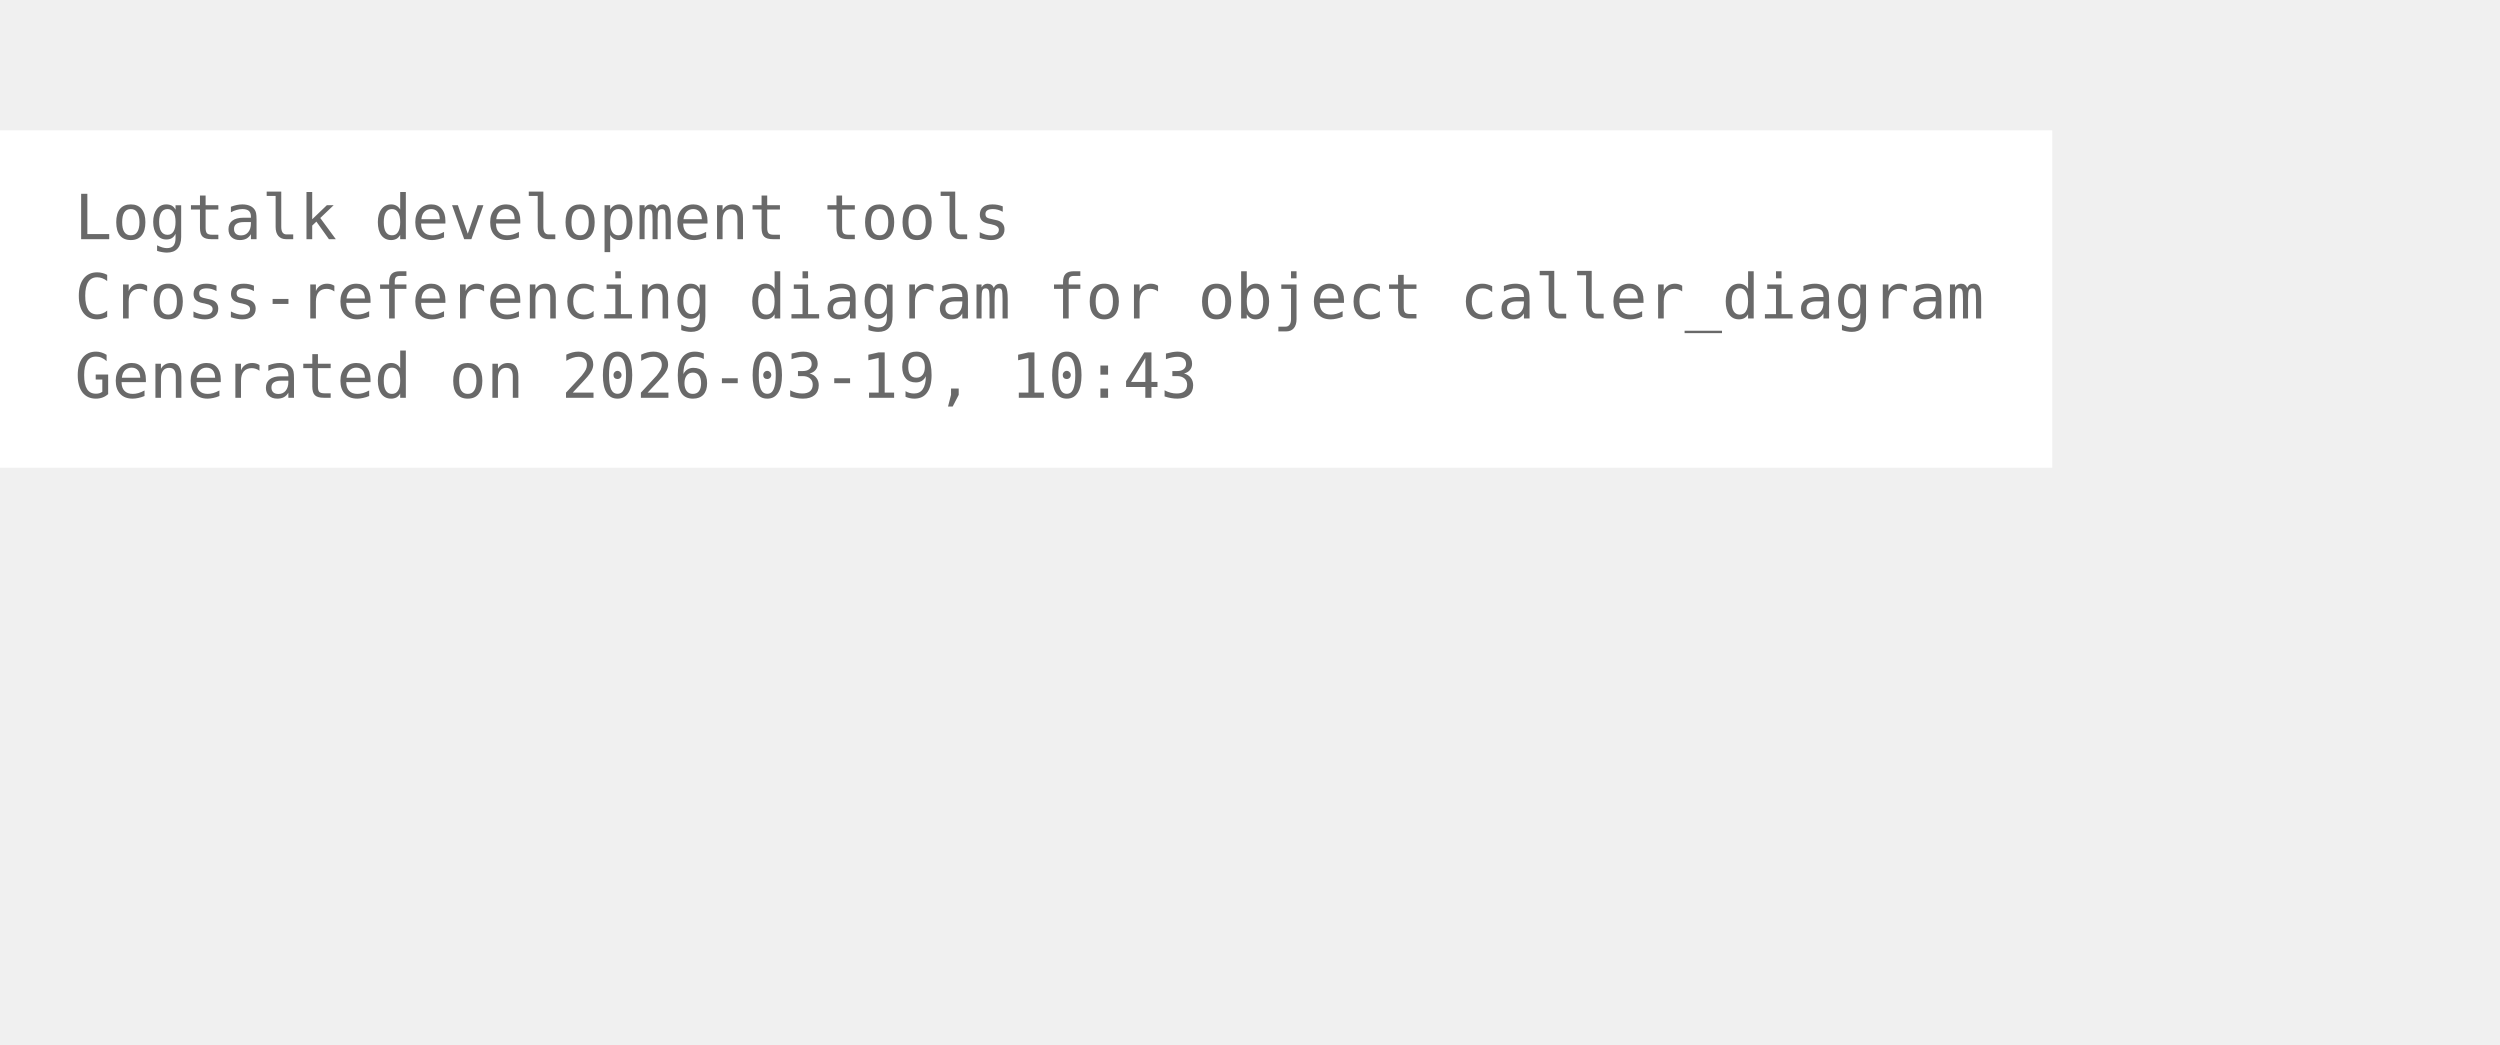
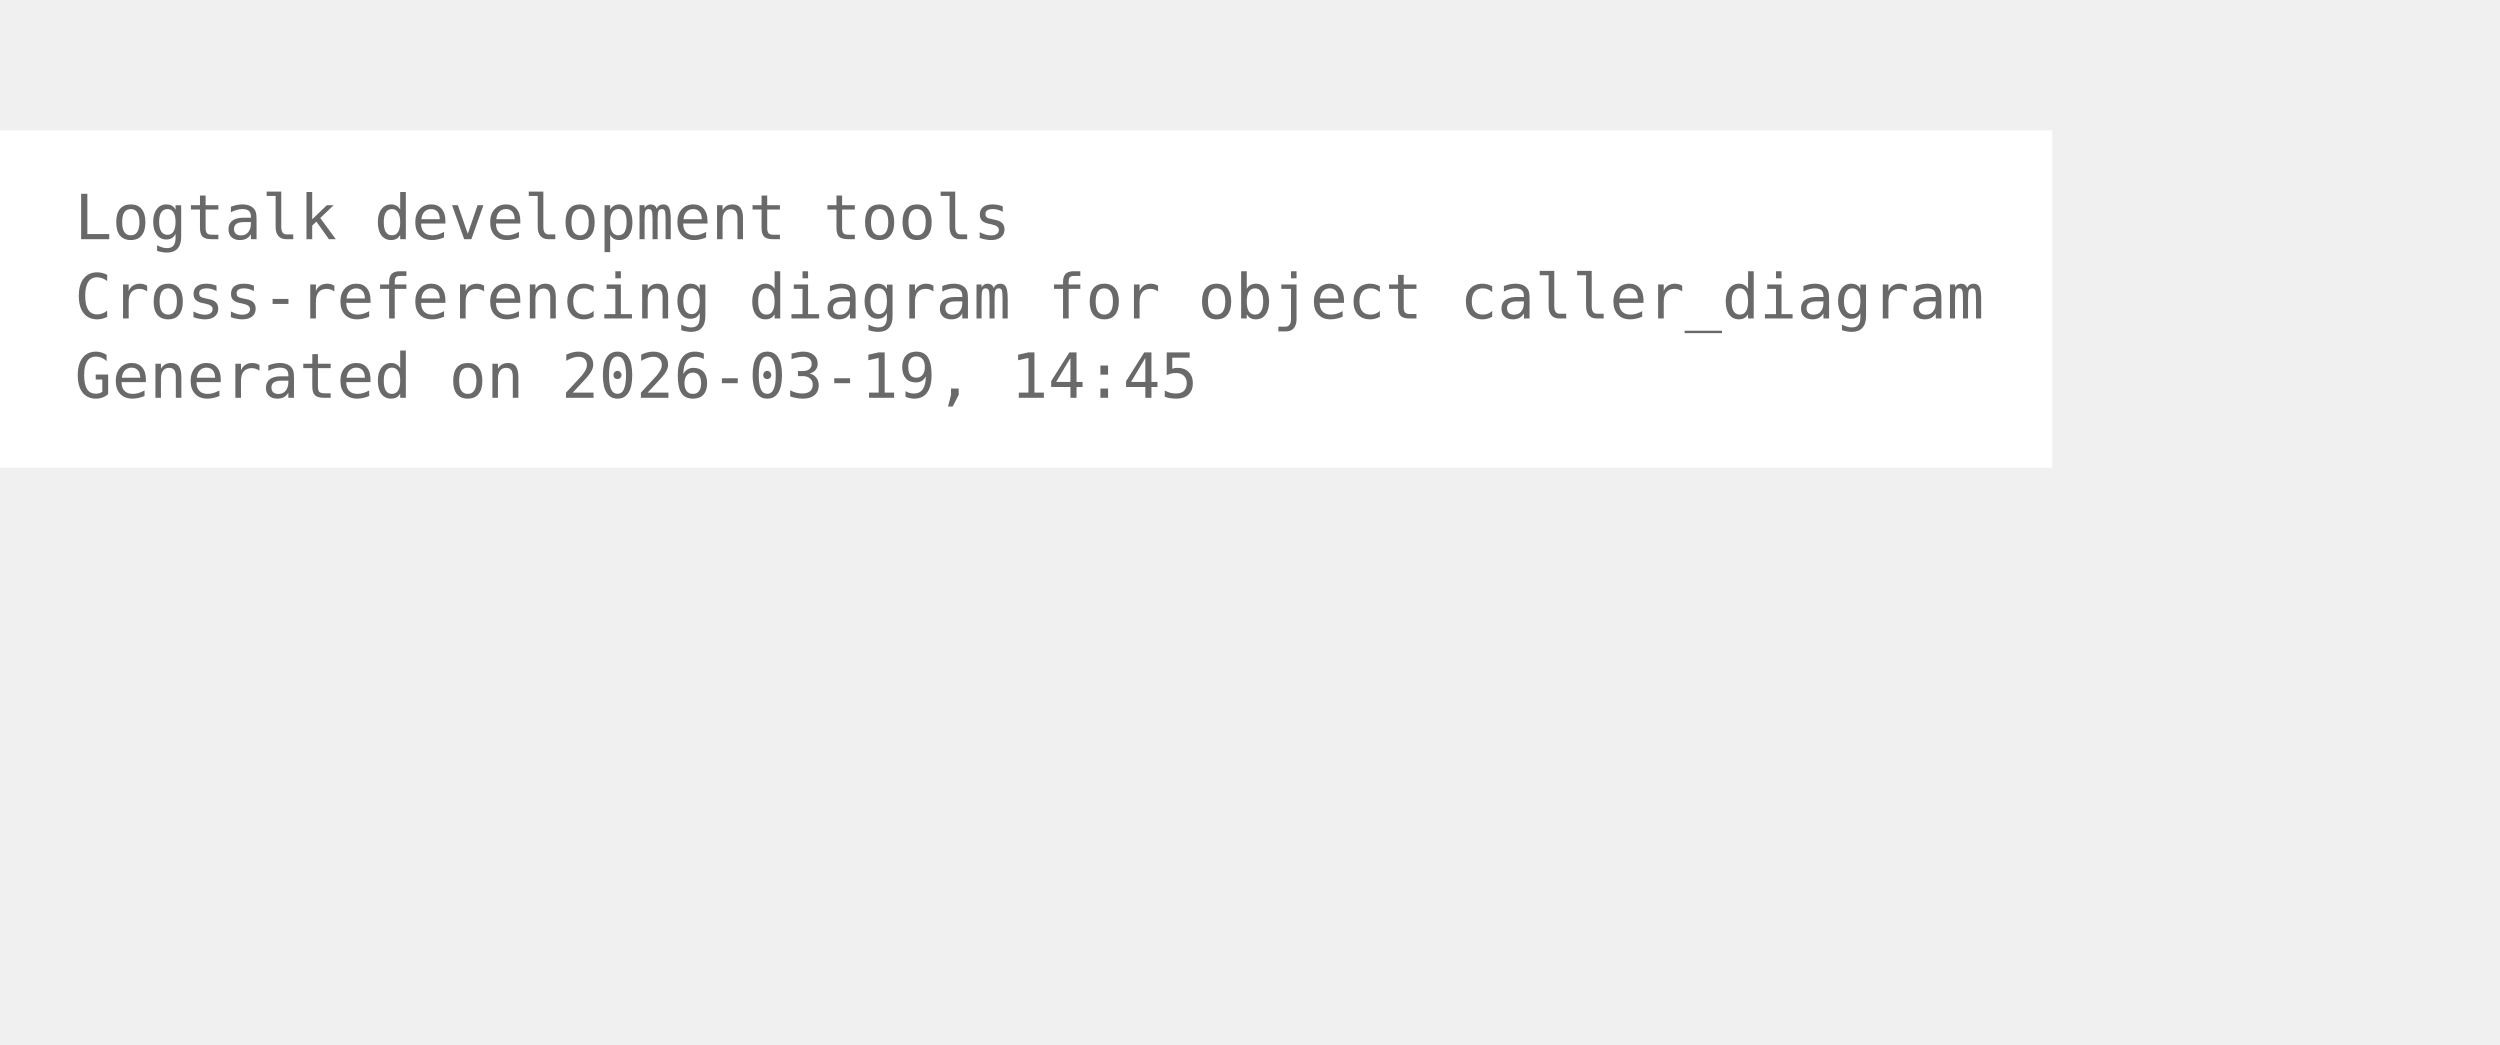
<svg xmlns="http://www.w3.org/2000/svg" width="474pt" height="198pt" viewBox="72.00 72.00 402.00 126.00">
  <g id="graph0" class="graph" transform="scale(1 1) rotate(0) translate(76 122.25)">
    <polygon fill="white" stroke="none" points="-4,4 -4,-50.25 326,-50.25 326,4 -4,4" />
    <text xml:space="preserve" text-anchor="start" x="8" y="-32.75" font-family="Monospace" font-size="10.00" fill="dimgray">Logtalk development tools</text>
    <text xml:space="preserve" text-anchor="start" x="8" y="-20" font-family="Monospace" font-size="10.00" fill="dimgray">Cross-referencing diagram for object caller_diagram</text>
-     <text xml:space="preserve" text-anchor="start" x="8" y="-7.25" font-family="Monospace" font-size="10.00" fill="dimgray">Generated on 2026-03-19, 10:43</text>
+     <text xml:space="preserve" text-anchor="start" x="8" y="-7.25" font-family="Monospace" font-size="10.00" fill="dimgray">Generated on 2026-03-19, 14:45</text>
  </g>
</svg>
